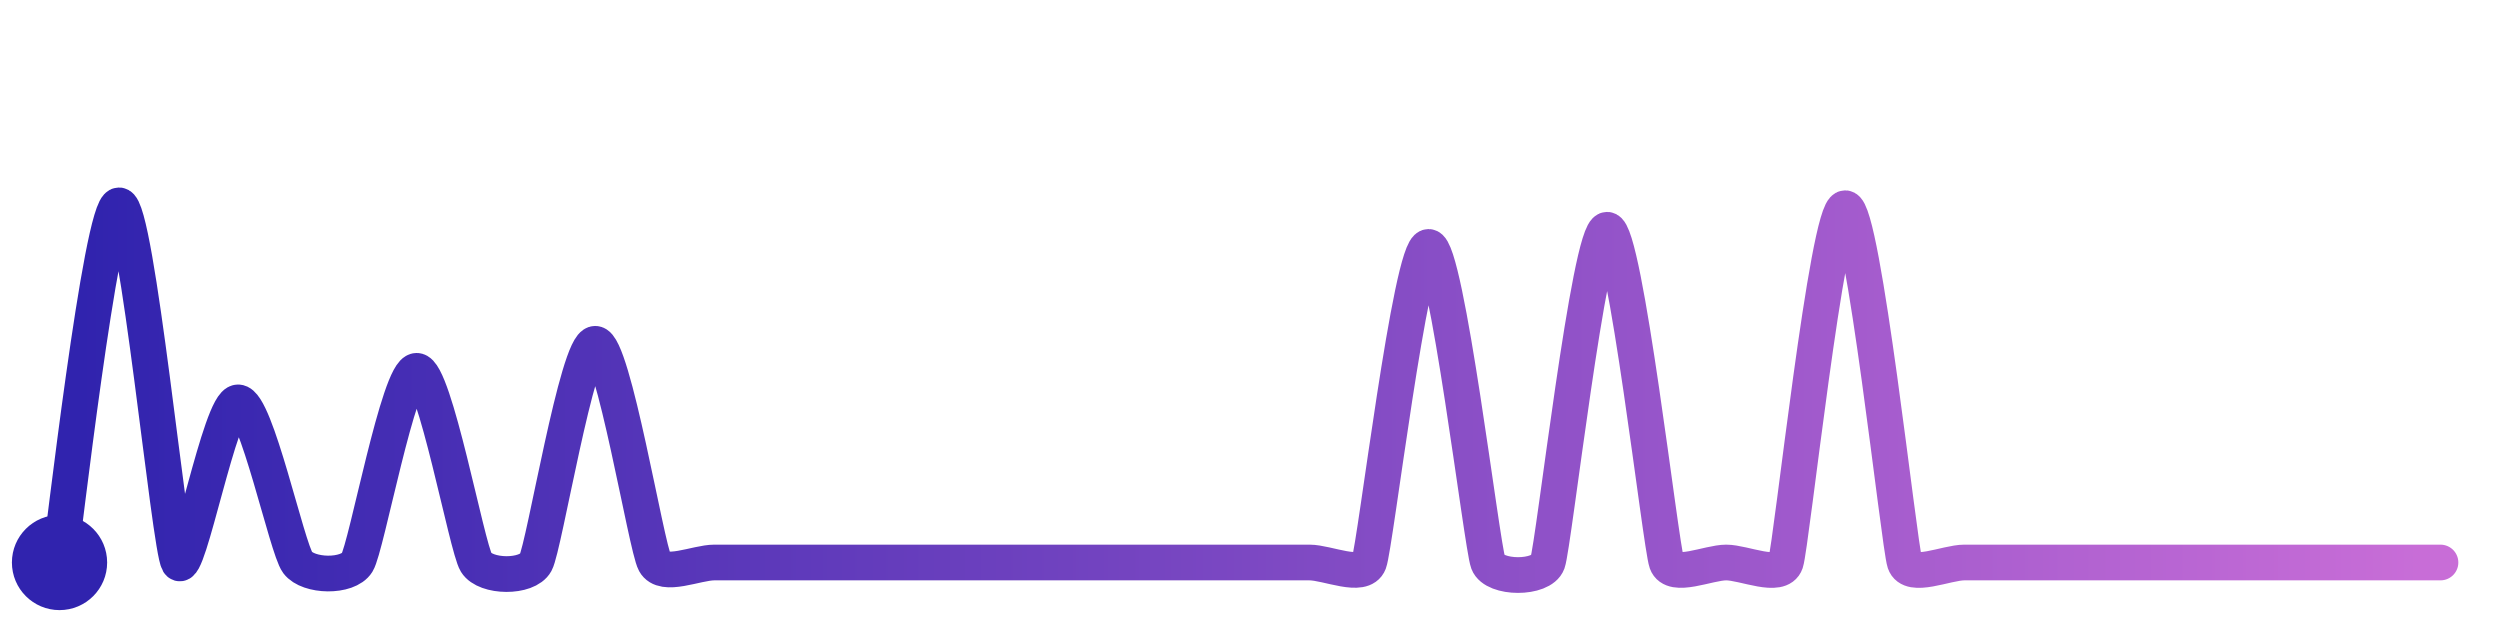
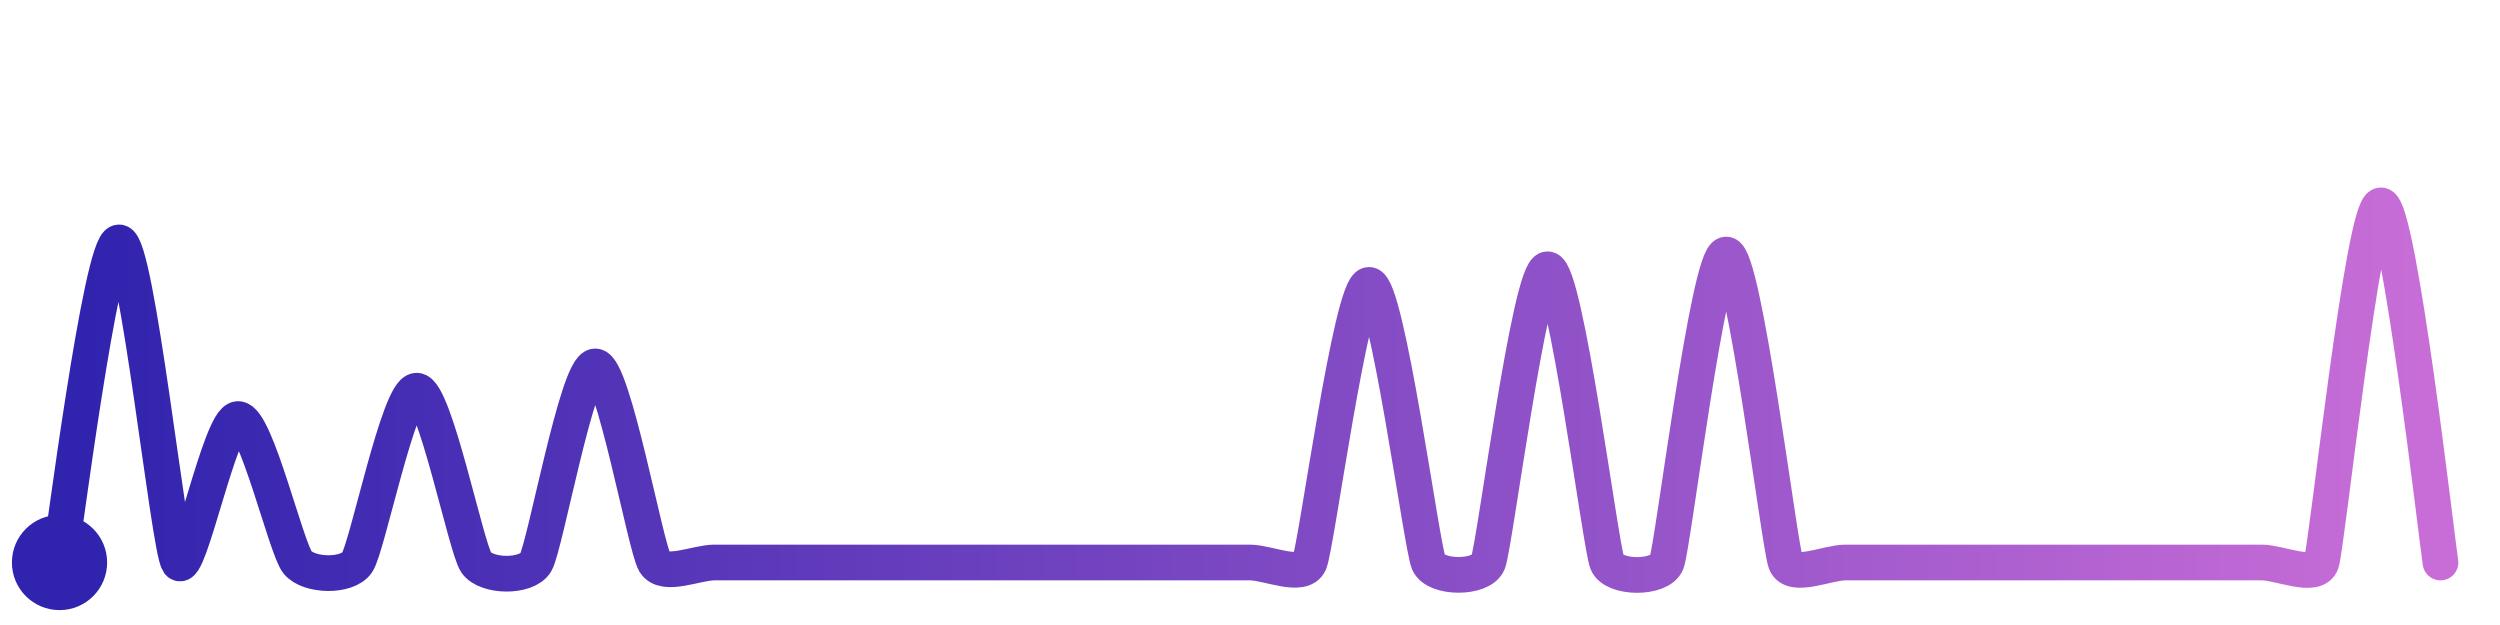
<svg xmlns="http://www.w3.org/2000/svg" width="200" height="50" viewBox="0 0 210 50">
  <defs>
    <linearGradient id="stroke" x1="0%" y1="0%" x2="100%" y2="0%">
      <stop stop-color="#3023AE" offset="0%" />
      <stop stop-color="#C86DD7" offset="100%" />
    </linearGradient>
  </defs>
-   <path stroke="url(#stroke)" stroke-width="3" stroke-linejoin="round" stroke-linecap="round" d="M5.00 46 C 5.25 44.52, 8.50 16.00, 10.00 16.00 S 14.22 44.72, 15.00 46.00 S 18.50 32.55, 20.00 32.55 S 24.10 44.80, 25.00 46.00 S 29.21 47.27, 30.00 46.00 S 33.50 29.90, 35.00 29.90 S 39.21 44.73, 40.00 46.00 S 44.28 47.32, 45.00 46.00 S 48.50 27.63, 50.00 27.63 S 54.28 44.68, 55.00 46.00 S 58.50 46.00, 60.00 46.00 S 63.50 46.00, 65.00 46.00 S 68.50 46.00, 70.00 46.00 S 73.50 46.00, 75.00 46.00 S 78.50 46.00, 80.00 46.00 S 83.50 46.00, 85.00 46.00 S 88.50 46.00, 90.00 46.00 S 93.50 46.00, 95.00 46.00 S 98.50 46.00, 100.00 46.00 S 103.50 46.00, 105.00 46.00 S 108.50 46.00, 110.00 46.00 S 114.47 47.40, 115.00 46.00 S 118.50 19.49, 120.00 19.49 S 124.47 44.60, 125.00 46.00 S 129.49 47.41, 130.00 46.00 S 133.50 18.05, 135.00 18.05 S 139.49 44.59, 140.00 46.00 S 143.50 46.00, 145.00 46.00 S 149.52 47.42, 150.00 46.00 S 153.50 16.24, 155.00 16.24 S 159.52 44.58, 160.00 46.00 S 163.50 46.00, 165.00 46.00 S 168.50 46.00, 170.00 46.00 S 173.50 46.00, 175.00 46.00 S 178.50 46.00, 180.00 46.00 S 183.50 46.00, 185.00 46.00 S 188.50 46.00, 190.00 46.00 S 193.50 46.00, 195.00 46.00 S 198.50 46.00, 200.00 46.00 S 203.50 46.00, 205.00 46.00" fill="none">
-     <animate attributeName="stroke-dashoffset" from="467.902" to="0" dur="2.2s" />
-     <animate attributeName="stroke-dasharray" from="467.902" to="467.902" />
+   <path stroke="url(#stroke)" stroke-width="3" stroke-linejoin="round" stroke-linecap="round" d="M5.00 46 C 5.27 44.53, 8.50 19.11, 10.00 19.11 S 14.16 44.76, 15.00 46.00 S 18.50 33.95, 20.00 33.95 S 24.04 44.85, 25.00 46.00 S 29.15 47.23, 30.00 46.00 S 33.50 31.57, 35.00 31.57 S 39.15 44.77, 40.00 46.00 S 44.22 47.28, 45.00 46.00 S 48.50 29.53, 50.00 29.53 S 54.22 44.72, 55.00 46.00 S 58.50 46.00, 60.00 46.00 S 63.50 46.00, 65.00 46.00 S 68.50 46.00, 70.00 46.00 S 73.50 46.00, 75.00 46.00 S 78.50 46.00, 80.00 46.00 S 83.50 46.00, 85.00 46.00 S 88.50 46.00, 90.00 46.00 S 93.50 46.00, 95.00 46.00 S 98.50 46.00, 100.00 46.00 S 103.50 46.00, 105.00 46.00 S 109.41 47.38, 110.00 46.00 S 113.50 22.68, 115.00 22.68 S 119.41 44.62, 120.00 46.00 S 124.44 47.39, 125.00 46.00 S 128.50 21.37, 130.00 21.37 S 134.44 44.61, 135.00 46.00 S 139.46 47.40, 140.00 46.00 S 143.50 20.13, 145.00 20.13 S 149.46 44.60, 150.00 46.00 S 153.50 46.00, 155.00 46.00 S 158.50 46.00, 160.00 46.00 S 163.50 46.00, 165.00 46.00 S 168.50 46.00, 170.00 46.00 S 173.50 46.00, 175.00 46.00 S 178.50 46.00, 180.00 46.00 S 183.50 46.00, 185.00 46.00 S 188.50 46.00, 190.00 46.00 S 194.53 47.42, 195.00 46.00 S 198.50 16.00, 200.00 16.00 S 204.75 44.52, 205.00 46.00" fill="none">
+     <animate attributeName="stroke-dashoffset" from="483.309" to="0" dur="2.2s" />
+     <animate attributeName="stroke-dasharray" from="483.309" to="483.309" />
  </path>
  <circle r="4" cx="5" cy="46" fill="#3023AE" />
  <circle r="4" cx="205" cy="46" fill="#C86DD7" opacity="0">
    <animate attributeName="opacity" from="0" to="1" dur="0.1s" begin="2.2s" fill="freeze" />
  </circle>
</svg>
